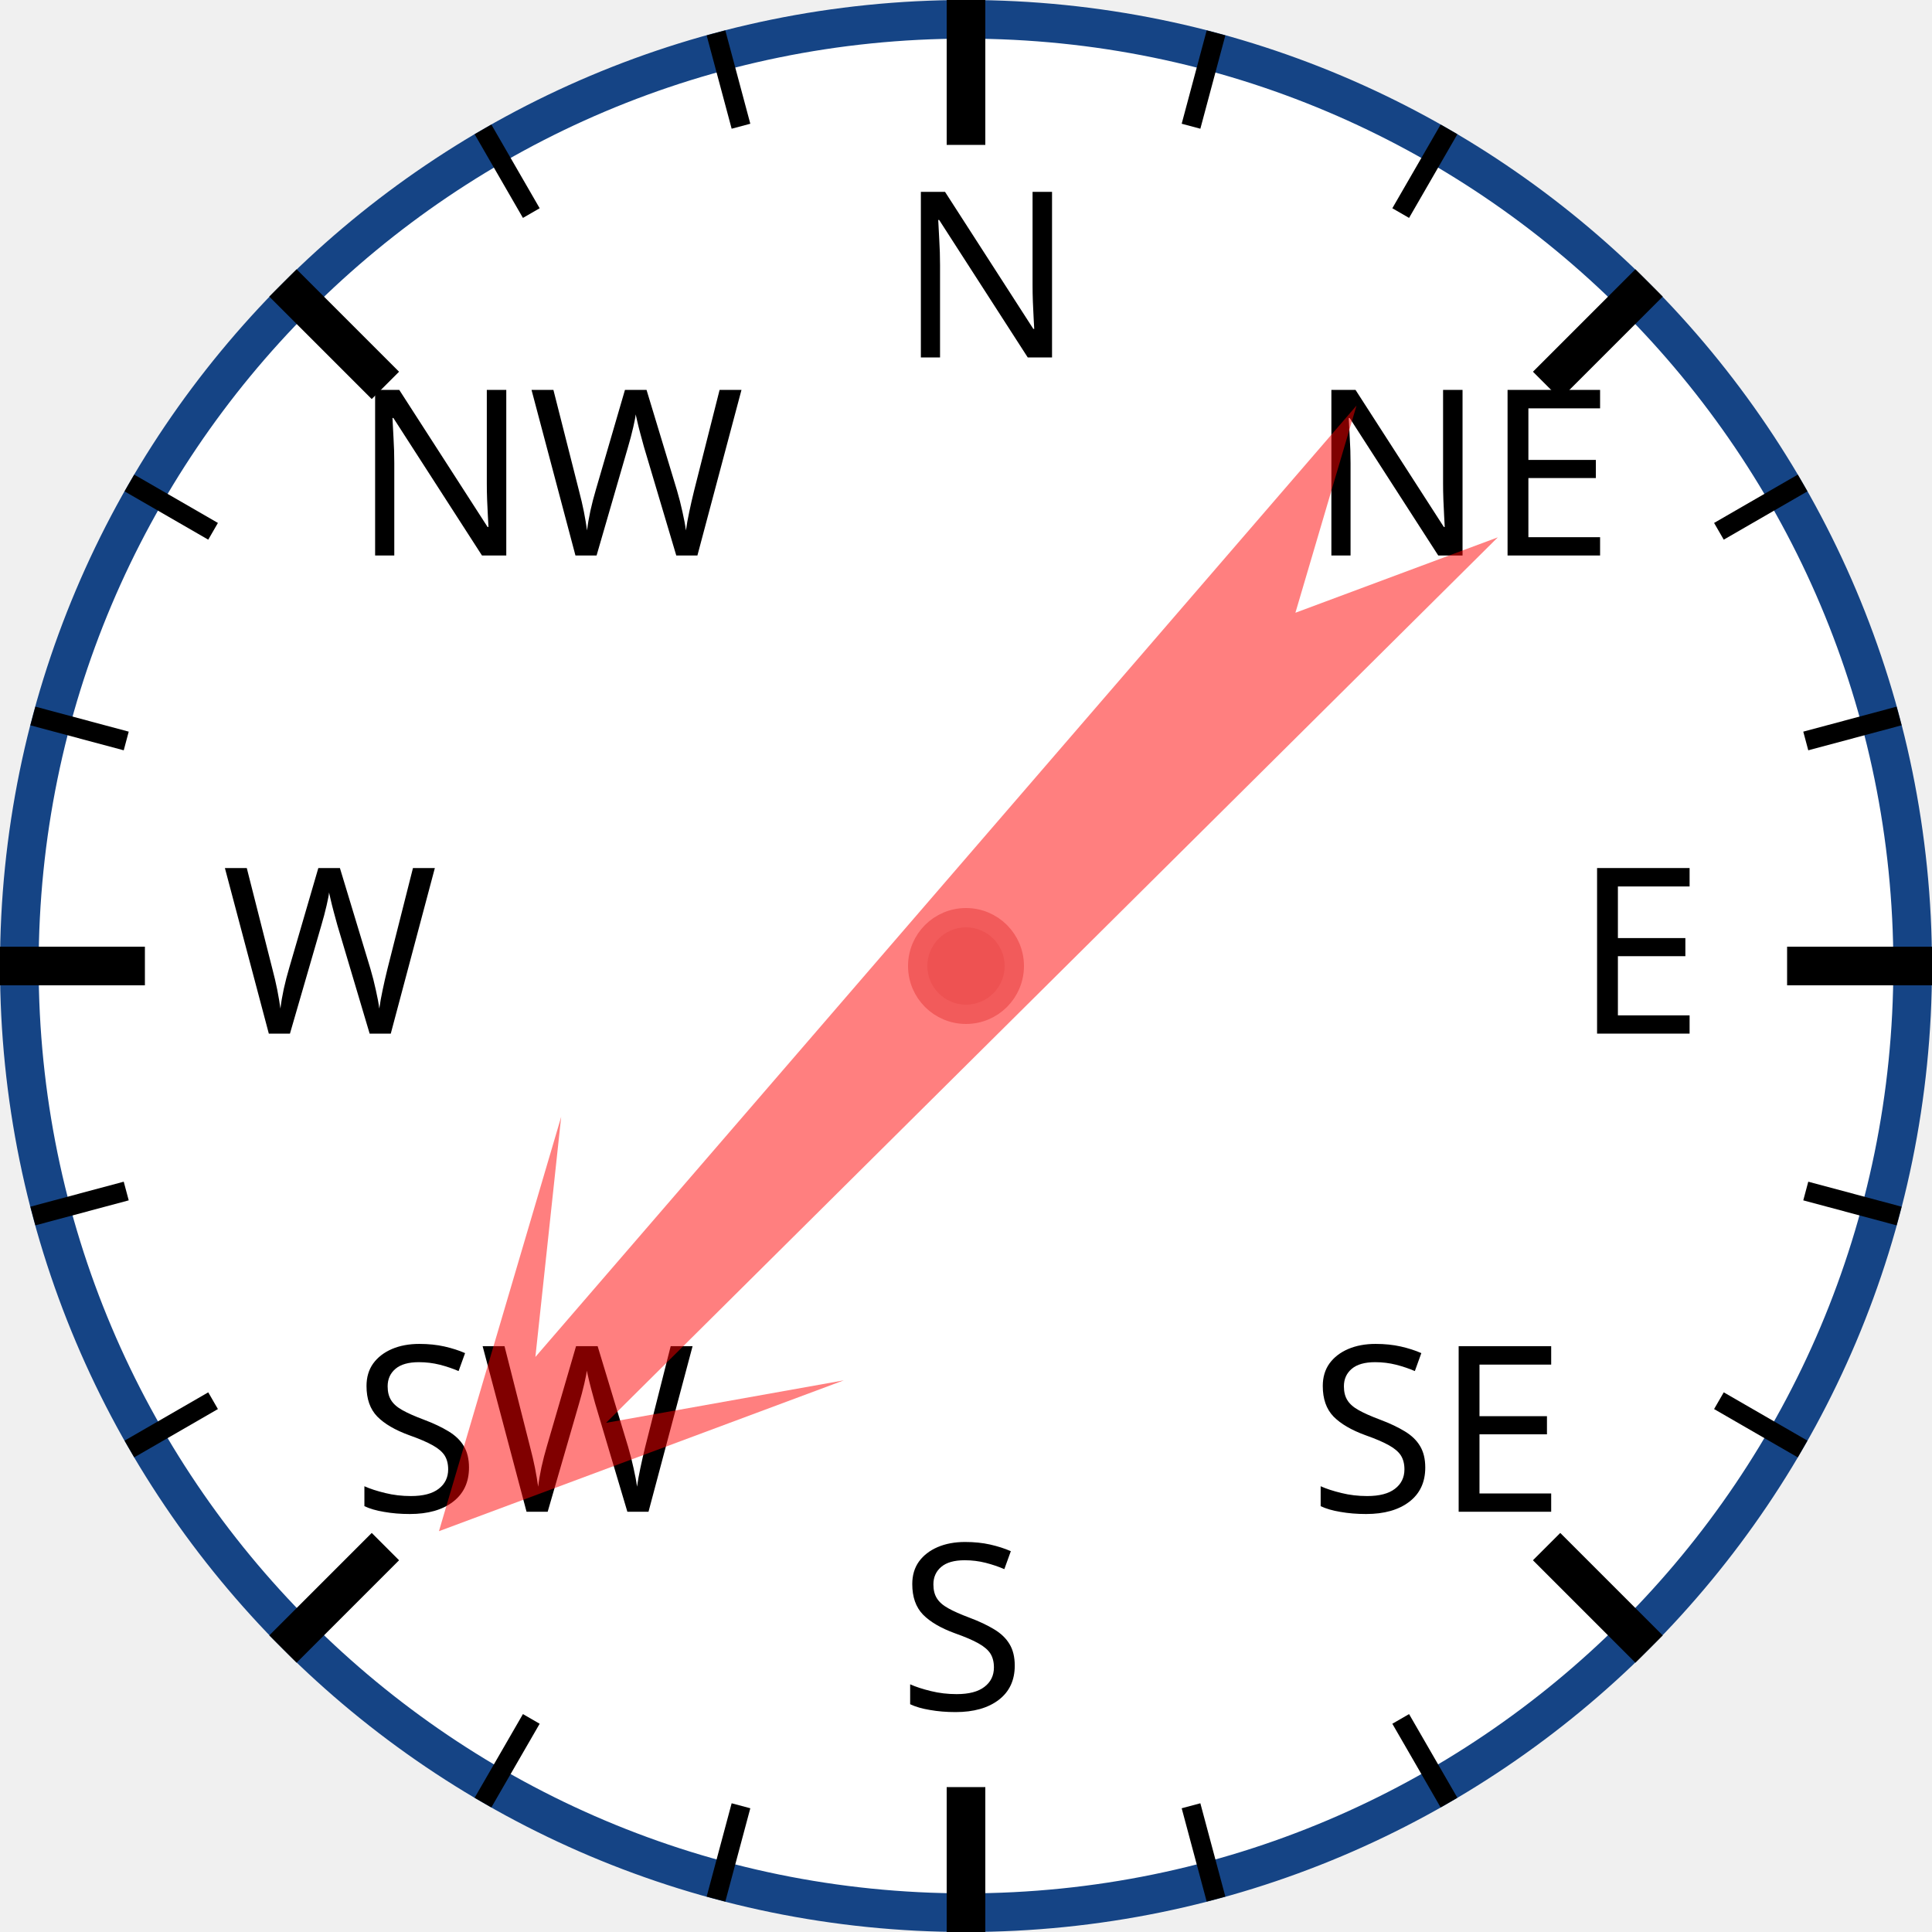
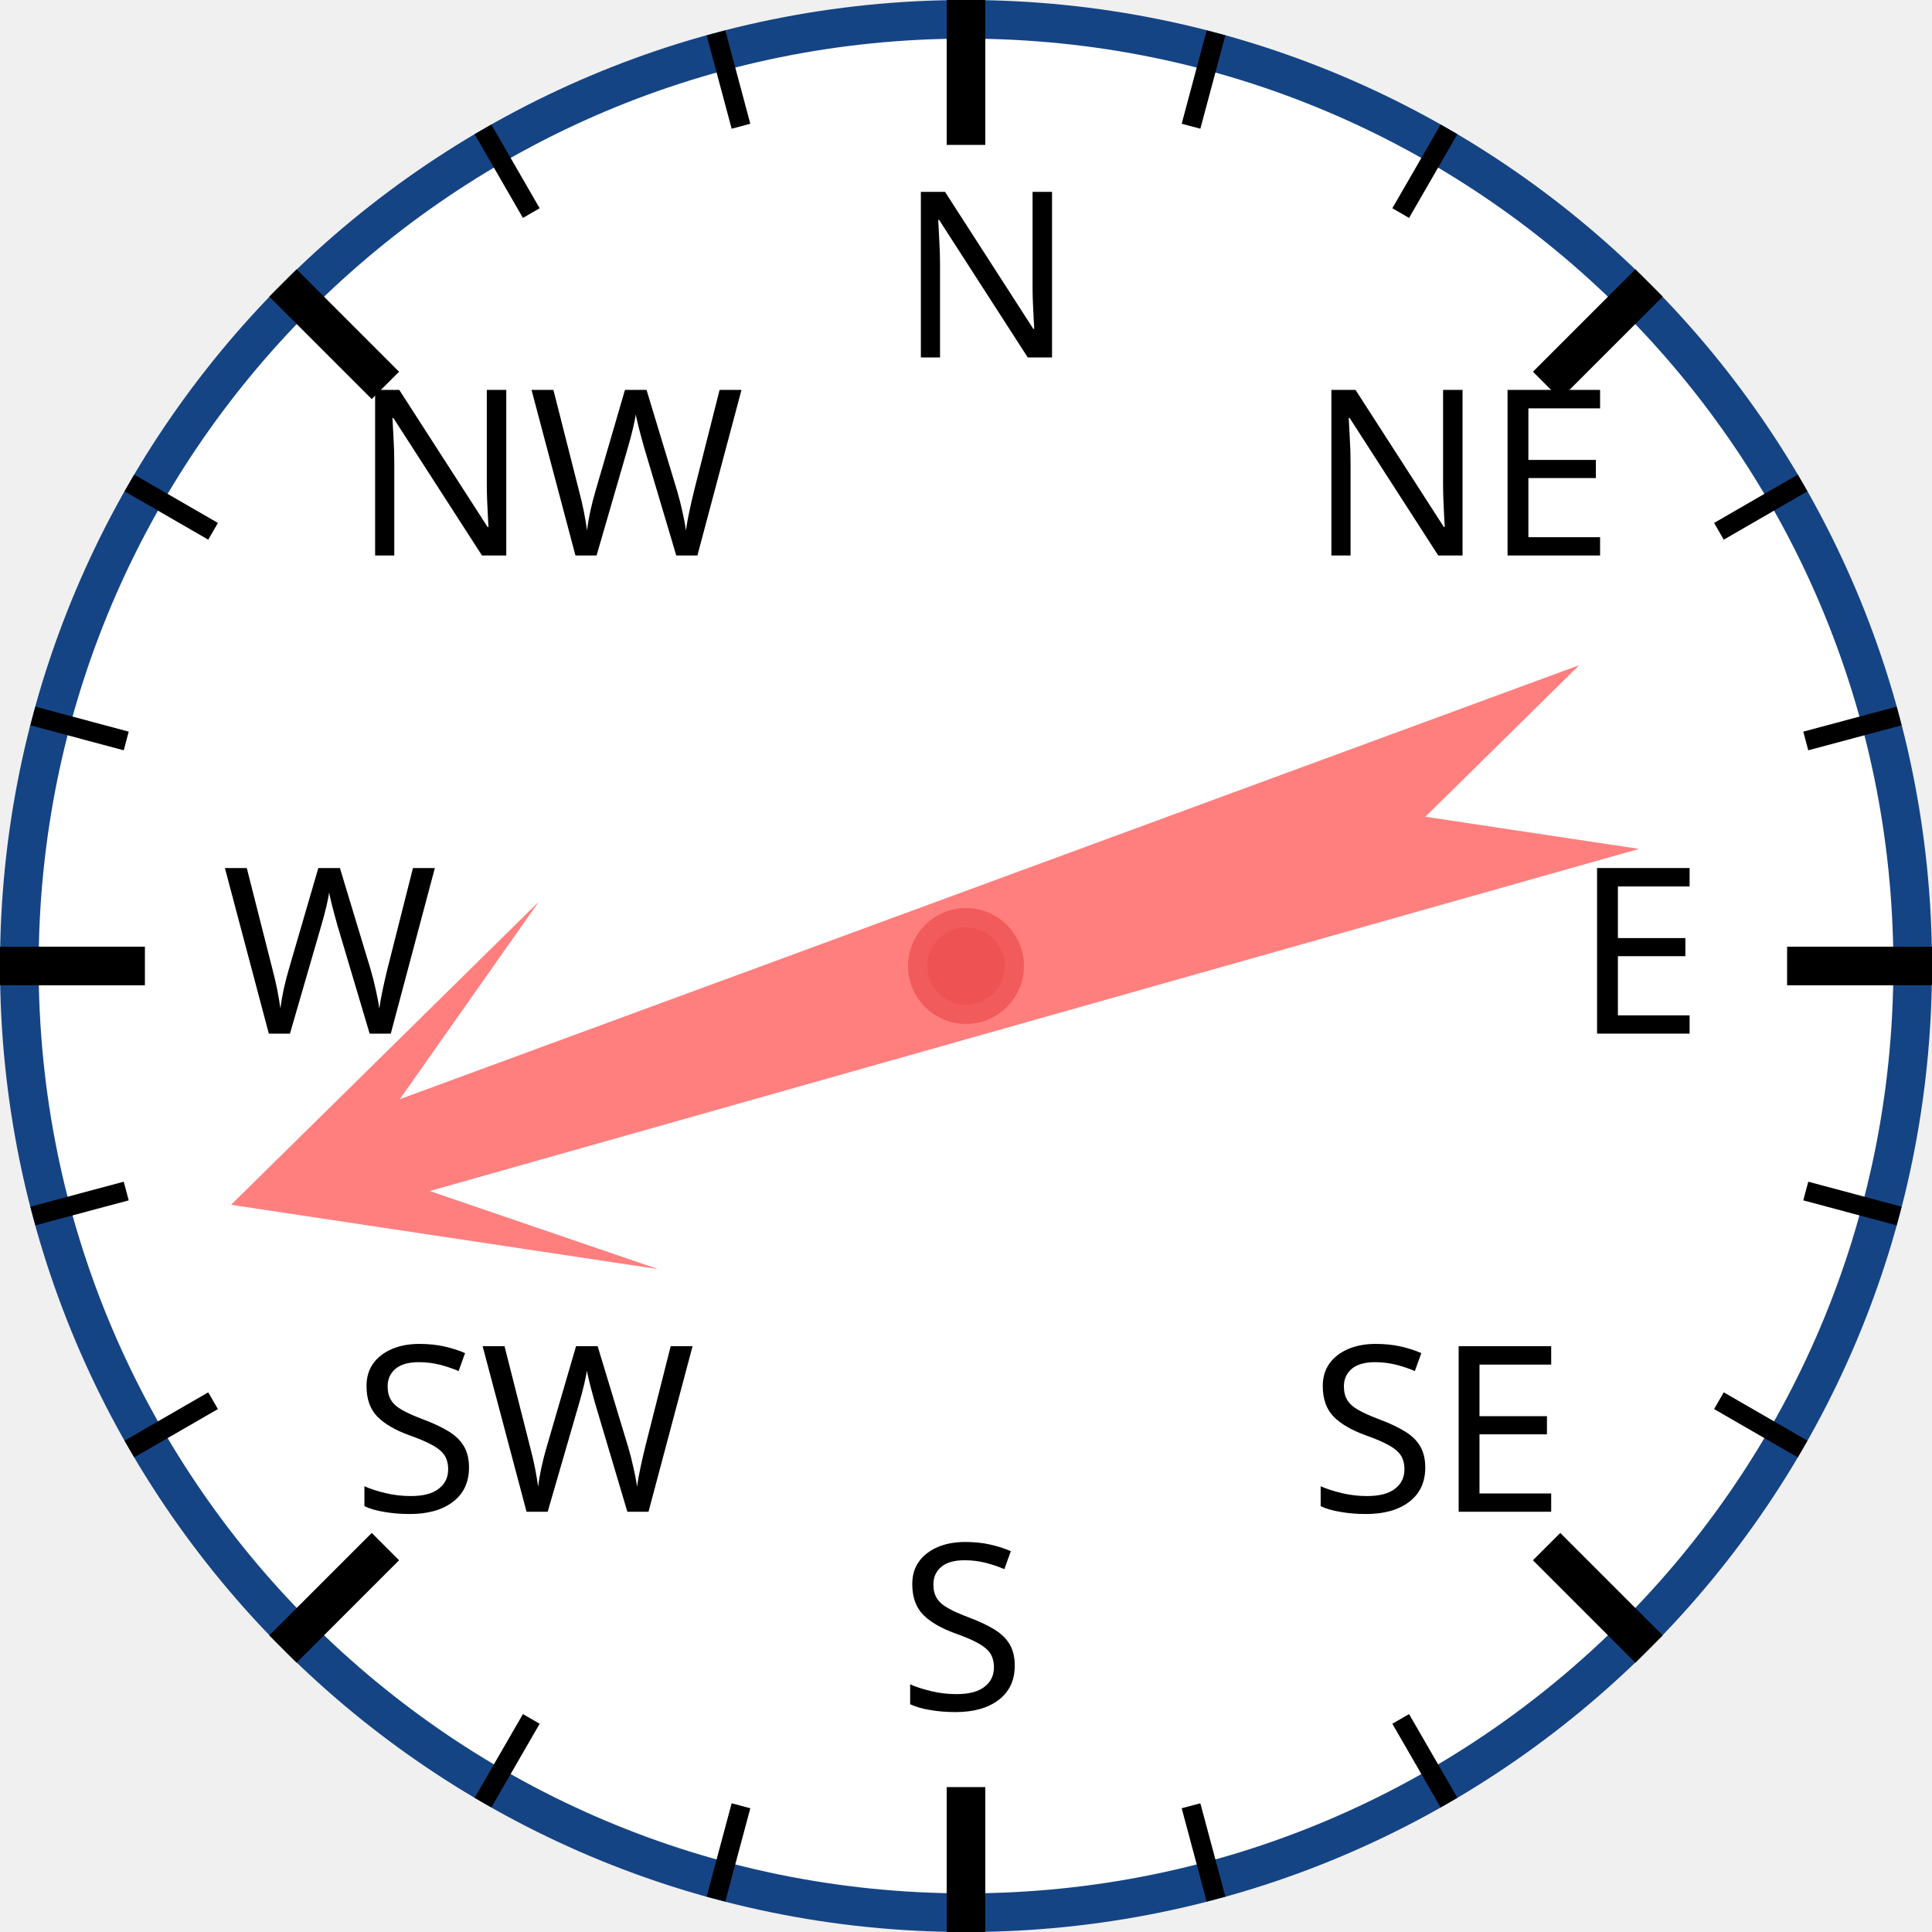
<svg xmlns="http://www.w3.org/2000/svg" width="120px" height="120px" viewBox="0 0 200 200">
  <circle cx="100" cy="100" r="98" style="fill: white; stroke: #154485; stroke-width: 4;" />
  <text x="93.0" y="37.0" style="font-family: sans-serif; font-size: 18pt;">N</text>
  <line x1="100.0" y1="0.0" x2="100.0" y2="15.0" style="stroke: black; stroke-width: 4;" />
  <line x1="74.118" y1="3.407" x2="76.706" y2="13.067" style="stroke: black; stroke-width: 2;" />
  <line x1="50" y1="13.397" x2="55" y2="22.058" style="stroke: black; stroke-width: 2;" />
  <text x="36.503" y="57.503" style="font-family: sans-serif; font-size: 18pt;">NW</text>
  <line x1="29.289" y1="29.289" x2="39.896" y2="39.896" style="stroke: black; stroke-width: 4;" />
  <line x1="13.397" y1="50" x2="22.058" y2="55" style="stroke: black; stroke-width: 2;" />
  <line x1="3.407" y1="74.118" x2="13.067" y2="76.706" style="stroke: black; stroke-width: 2;" />
  <text x="23.0" y="107.0" style="font-family: sans-serif; font-size: 18pt;">W</text>
  <line x1="0.0" y1="100.0" x2="15.0" y2="100.0" style="stroke: black; stroke-width: 4;" />
  <line x1="3.407" y1="125.882" x2="13.067" y2="123.294" style="stroke: black; stroke-width: 2;" />
  <line x1="13.397" y1="150" x2="22.058" y2="145" style="stroke: black; stroke-width: 2;" />
  <text x="36.503" y="156.497" style="font-family: sans-serif; font-size: 18pt;">SW</text>
  <line x1="29.289" y1="170.711" x2="39.896" y2="160.104" style="stroke: black; stroke-width: 4;" />
  <line x1="50" y1="186.603" x2="55" y2="177.942" style="stroke: black; stroke-width: 2;" />
  <line x1="74.118" y1="196.593" x2="76.706" y2="186.933" style="stroke: black; stroke-width: 2;" />
  <text x="93" y="177.0" style="font-family: sans-serif; font-size: 18pt;">S</text>
  <line x1="100" y1="200.0" x2="100" y2="185.0" style="stroke: black; stroke-width: 4;" />
  <line x1="125.882" y1="196.593" x2="123.294" y2="186.933" style="stroke: black; stroke-width: 2;" />
  <line x1="150.0" y1="186.603" x2="145.0" y2="177.942" style="stroke: black; stroke-width: 2;" />
  <text x="135.497" y="156.497" style="font-family: sans-serif; font-size: 18pt;">SE</text>
  <line x1="170.711" y1="170.711" x2="160.104" y2="160.104" style="stroke: black; stroke-width: 4;" />
  <line x1="186.603" y1="150" x2="177.942" y2="145" style="stroke: black; stroke-width: 2;" />
  <line x1="196.593" y1="125.882" x2="186.933" y2="123.294" style="stroke: black; stroke-width: 2;" />
  <text x="163.0" y="107" style="font-family: sans-serif; font-size: 18pt;">E</text>
  <line x1="200.0" y1="100" x2="185.0" y2="100" style="stroke: black; stroke-width: 4;" />
  <line x1="196.593" y1="74.118" x2="186.933" y2="76.706" style="stroke: black; stroke-width: 2;" />
  <line x1="186.603" y1="50" x2="177.942" y2="55" style="stroke: black; stroke-width: 2;" />
  <text x="135.497" y="57.503" style="font-family: sans-serif; font-size: 18pt;">NE</text>
  <line x1="170.711" y1="29.289" x2="160.104" y2="39.896" style="stroke: black; stroke-width: 4;" />
  <line x1="150" y1="13.397" x2="145" y2="22.058" style="stroke: black; stroke-width: 2;" />
  <line x1="125.882" y1="3.407" x2="123.294" y2="13.067" style="stroke: black; stroke-width: 2;" />
-   <polygon points="100 20 120 60 105 40 110 170 100 150 90 170 95 40 80 60" style="fill: red; fill-opacity: 0.5;" transform="rotate(223,100,100)" />
+   <polygon points="100 20 120 60 105 40 110 170 100 150 90 170 95 40 80 60" style="fill: red; fill-opacity: 0.5;" transform="rotate(252,100,100)" />
  <circle cx="100" cy="100" r="5" style="fill: #EE5252; stroke: #F25B5B; stroke-width: 2;" />
</svg>
